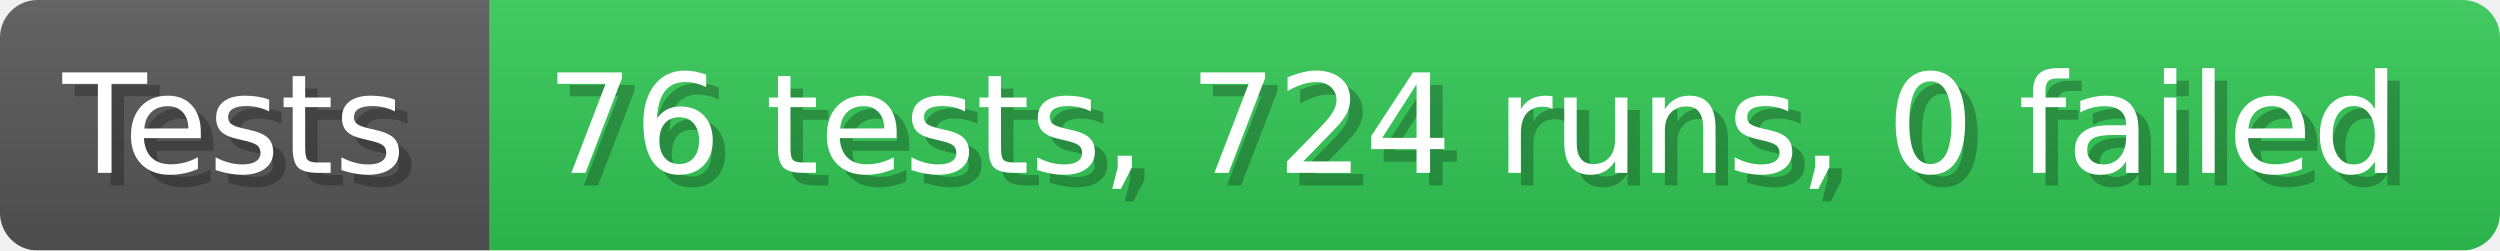
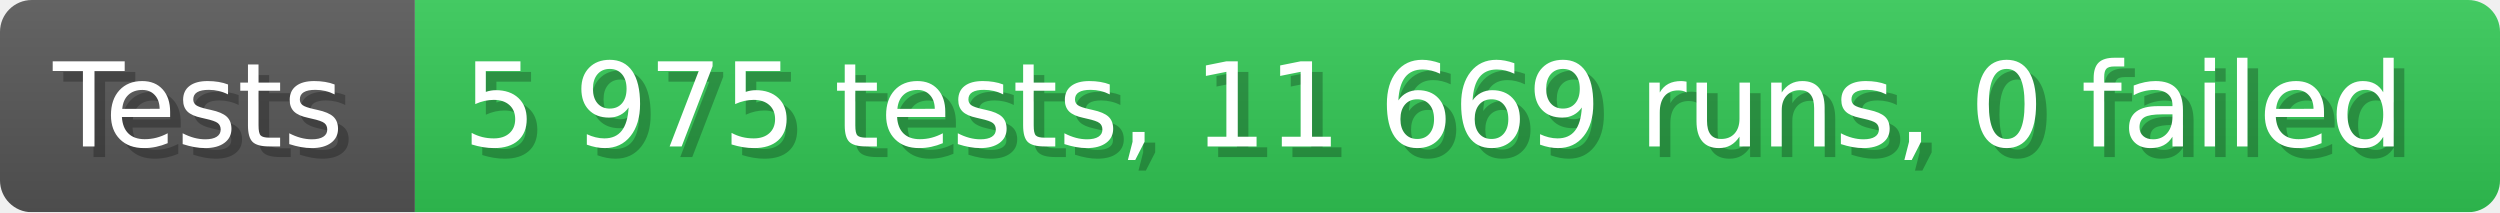
- <svg xmlns="http://www.w3.org/2000/svg" width="199.6" height="20" viewBox="0 0 1996 200" role="img" aria-label="Tests: 76 tests, 724 runs, 0 failed">
+ <svg xmlns="http://www.w3.org/2000/svg" width="235.6" height="20" viewBox="0 0 2356 200" role="img" aria-label="Tests: 5 975 tests, 11 669 runs, 0 failed">
  <linearGradient id="a" x2="0" y2="100%">
    <stop offset="0" stop-opacity=".1" stop-color="#EEE" />
    <stop offset="1" stop-opacity=".1" />
  </linearGradient>
  <mask id="m">
-     <rect width="1996" height="200" rx="30" fill="#FFF" />
+     <rect width="2356" height="200" rx="30" fill="#FFF" />
  </mask>
  <g mask="url(#m)">
    <rect width="391" height="200" fill="#555" />
-     <rect width="1605" height="200" fill="#31c653" x="391" />
-     <rect width="1996" height="200" fill="url(#a)" />
+     <rect width="1965" height="200" fill="#31c653" x="391" />
+     <rect width="2356" height="200" fill="url(#a)" />
  </g>
  <g aria-hidden="true" fill="#fff" text-anchor="start" font-family="Verdana,DejaVu Sans,sans-serif" font-size="110">
    <text x="60" y="148" textLength="291" fill="#000" opacity="0.25">Tests</text>
    <text x="50" y="138" textLength="291">Tests</text>
-     <text x="446" y="148" textLength="1505" fill="#000" opacity="0.25">76 tests, 724 runs, 0 failed</text>
-     <text x="436" y="138" textLength="1505">76 tests, 724 runs, 0 failed</text>
+     <text x="446" y="148" textLength="1865" fill="#000" opacity="0.25">5 975 tests, 11 669 runs, 0 failed</text>
+     <text x="436" y="138" textLength="1865">5 975 tests, 11 669 runs, 0 failed</text>
  </g>
</svg>
